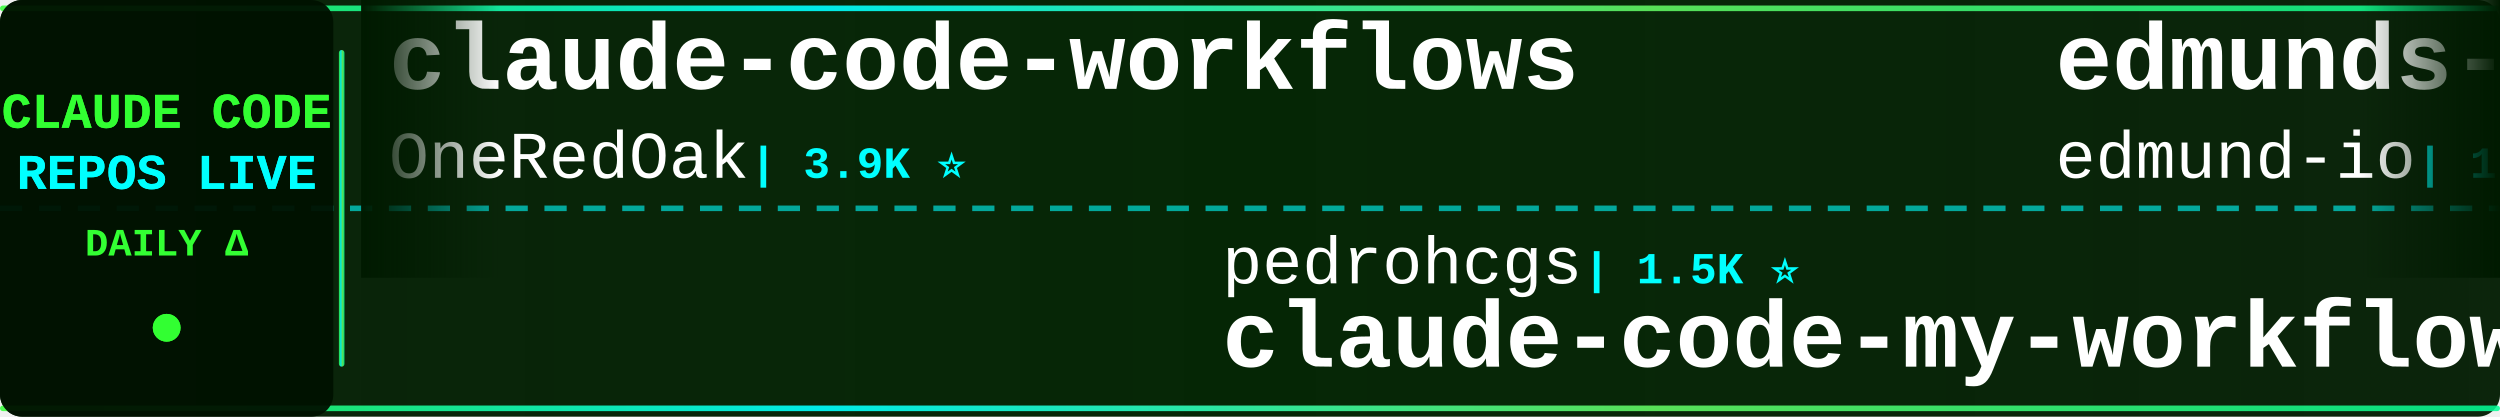
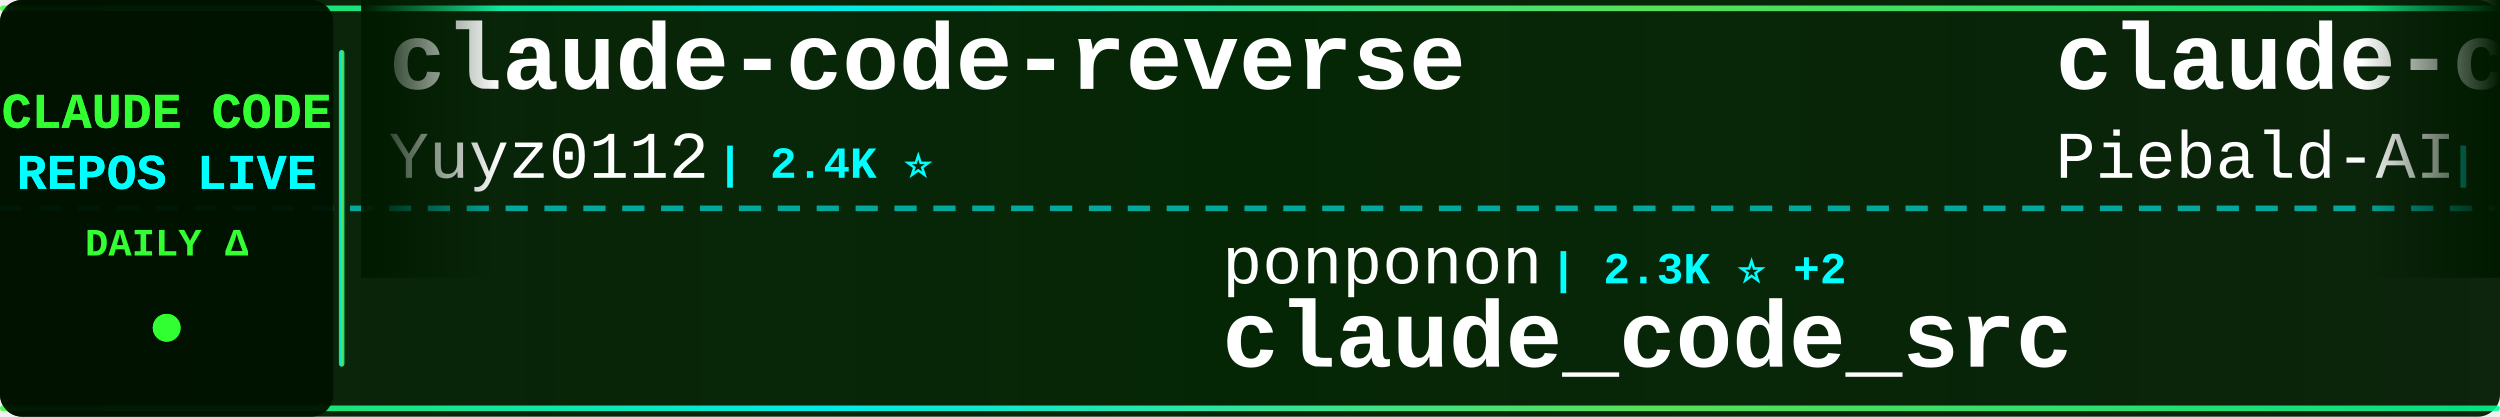
<svg xmlns="http://www.w3.org/2000/svg" width="900" height="150">
  <defs>
    <linearGradient id="tickerBg" x1="0%" y1="0%" x2="100%" y2="0%">
      <stop offset="0%" style="stop-color:#001a00;stop-opacity:0.95" />
      <stop offset="50%" style="stop-color:#002200;stop-opacity:0.98" />
      <stop offset="100%" style="stop-color:#001a00;stop-opacity:0.95" />
    </linearGradient>
    <linearGradient id="borderGrad" x1="0%" y1="0%" x2="100%" y2="0%">
      <stop offset="0%" style="stop-color:#33ff33;stop-opacity:0.85">
        <animate attributeName="stop-opacity" values="0.85;1;0.85" dur="2s" repeatCount="indefinite" />
      </stop>
      <stop offset="33%" style="stop-color:#00ffff;stop-opacity:0.9">
        <animate attributeName="stop-opacity" values="0.9;1;0.9" dur="2.2s" repeatCount="indefinite" />
      </stop>
      <stop offset="66%" style="stop-color:#66ff66;stop-opacity:0.85">
        <animate attributeName="stop-opacity" values="0.85;1;0.85" dur="1.8s" repeatCount="indefinite" />
      </stop>
      <stop offset="100%" style="stop-color:#00ff99;stop-opacity:0.85">
        <animate attributeName="stop-opacity" values="0.85;1;0.85" dur="2s" repeatCount="indefinite" />
      </stop>
    </linearGradient>
    <filter id="textGlow">
      <feGaussianBlur stdDeviation="0.1" result="coloredBlur" />
      <feMerge>
        <feMergeNode in="coloredBlur" />
        <feMergeNode in="SourceGraphic" />
      </feMerge>
    </filter>
    <filter id="metricGlow">
      <feGaussianBlur stdDeviation="0.2" result="coloredBlur" />
      <feMerge>
        <feMergeNode in="coloredBlur" />
        <feMergeNode in="SourceGraphic" />
      </feMerge>
    </filter>
    <linearGradient id="leftFade" x1="0%" y1="0%" x2="100%" y2="0%">
      <stop offset="0%" style="stop-color:#001a00;stop-opacity:1" />
      <stop offset="100%" style="stop-color:#001a00;stop-opacity:0" />
    </linearGradient>
    <linearGradient id="rightFade" x1="0%" y1="0%" x2="100%" y2="0%">
      <stop offset="0%" style="stop-color:#001a00;stop-opacity:0" />
      <stop offset="100%" style="stop-color:#001a00;stop-opacity:1" />
    </linearGradient>
  </defs>
  <rect width="900" height="150" fill="url(#tickerBg)" rx="8" />
  <rect x="0" y="2" width="900" height="2" fill="url(#borderGrad)" rx="1" />
  <rect x="0" y="146" width="900" height="2" fill="url(#borderGrad)" rx="1" />
  <line x1="0" y1="75" x2="900" y2="75" stroke="#00ffff" stroke-width="2" stroke-dasharray="8 6" opacity="0.6" />
  <rect x="0" y="0" width="120" height="150" fill="#001100" opacity="0.95" rx="8" />
  <text x="60" y="46" font-family="'Courier New', monospace" font-size="18" font-weight="bold" fill="#33ff33" text-anchor="middle" filter="url(#textGlow)">
    CLAUDE CODE
  </text>
  <text x="60" y="68" font-family="'Courier New', monospace" font-size="18" font-weight="bold" fill="#00ffff" text-anchor="middle" filter="url(#textGlow)">
    REPOS LIVE
  </text>
  <text x="60" y="92" font-family="'Courier New', monospace" font-size="14" font-weight="bold" fill="#33ff33" text-anchor="middle">
    DAILY Δ
  </text>
  <circle cx="60" cy="118" r="5" fill="#33ff33" filter="url(#metricGlow)">
    <animate attributeName="r" values="4;6;4" dur="1.5s" repeatCount="indefinite" />
    <animate attributeName="opacity" values="0.6;1;0.6" dur="1.5s" repeatCount="indefinite" />
  </circle>
  <rect x="122" y="18" width="2" height="114" fill="url(#borderGrad)" rx="1" />
  <clipPath id="tickerClip">
    <rect x="130" y="0" width="770" height="150" />
  </clipPath>
  <g clip-path="url(#tickerClip)">
    <g id="tickerItems">
      <animateTransform attributeName="transform" attributeType="XML" type="translate" from="0 0" to="-3000 0" dur="54s" repeatCount="indefinite" />
      <g transform="translate(0, 0)">
-         <text x="140" y="32" font-family="'Courier New', monospace" font-size="34" font-weight="bold" fill="#ffffff">claude-code-workflows</text>
-         <text x="140" y="64" font-family="'Courier New', monospace" font-size="24" font-weight="normal" fill="#ffffff" opacity="1.0">OneRedOak</text>
-         <text x="270" y="64" font-family="'Courier New', monospace" font-size="16" font-weight="bold" fill="#00ffff"> | 3.9K ⭐</text>
-       </g>
-       <g transform="translate(300, 0)">
-         <text x="140" y="102" font-family="'Courier New', monospace" font-size="24" font-weight="normal" fill="#ffffff" opacity="1.0">pedrohcgs</text>
-         <text x="270" y="102" font-family="'Courier New', monospace" font-size="16" font-weight="bold" fill="#00ffff"> | 1.5K ⭐</text>
-         <text x="140" y="132" font-family="'Courier New', monospace" font-size="34" font-weight="bold" fill="#ffffff">claude-code-my-workflow</text>
-       </g>
-       <g transform="translate(600, 0)">
-         <text x="140" y="32" font-family="'Courier New', monospace" font-size="34" font-weight="bold" fill="#ffffff">edmunds-claude-code</text>
-         <text x="140" y="64" font-family="'Courier New', monospace" font-size="24" font-weight="normal" fill="#ffffff" opacity="1.0">edmund-io</text>
-         <text x="270" y="64" font-family="'Courier New', monospace" font-size="16" font-weight="bold" fill="#00ffff"> | 1.5K ⭐</text>
-       </g>
-       <g transform="translate(900, 0)">
-         <text x="140" y="102" font-family="'Courier New', monospace" font-size="24" font-weight="normal" fill="#ffffff" opacity="1.0">digitalsamba</text>
-         <text x="306" y="102" font-family="'Courier New', monospace" font-size="16" font-weight="bold" fill="#00ffff"> | 1.9K ⭐</text>
-         <text x="140" y="132" font-family="'Courier New', monospace" font-size="34" font-weight="bold" fill="#ffffff">claude-code-video-toolki...</text>
-       </g>
-       <g transform="translate(1200, 0)">
        <text x="140" y="32" font-family="'Courier New', monospace" font-size="34" font-weight="bold" fill="#ffffff">claude-code-reverse</text>
        <text x="140" y="64" font-family="'Courier New', monospace" font-size="24" font-weight="normal" fill="#ffffff" opacity="1.0">Yuyz0112</text>
        <text x="258" y="64" font-family="'Courier New', monospace" font-size="16" font-weight="bold" fill="#00ffff"> | 2.4K ⭐</text>
      </g>
+       <g transform="translate(300, 0)">
+         <text x="140" y="102" font-family="'Courier New', monospace" font-size="24" font-weight="normal" fill="#ffffff" opacity="1.0">ponponon</text>
+         <text x="258" y="102" font-family="'Courier New', monospace" font-size="16" font-weight="bold" fill="#00ffff"> | 2.3K ⭐ +2</text>
+         <text x="140" y="132" font-family="'Courier New', monospace" font-size="34" font-weight="bold" fill="#ffffff">claude_code_src</text>
+       </g>
+       <g transform="translate(600, 0)">
+         <text x="140" y="32" font-family="'Courier New', monospace" font-size="34" font-weight="bold" fill="#ffffff">claude-code-system-promp...</text>
+         <text x="140" y="64" font-family="'Courier New', monospace" font-size="24" font-weight="normal" fill="#ffffff" opacity="1.0">Piebald-AI</text>
+         <text x="282" y="64" font-family="'Courier New', monospace" font-size="16" font-weight="bold" fill="#00ffff"> | 12.3K ⭐ +4</text>
+       </g>
+       <g transform="translate(900, 0)">
+         <text x="140" y="102" font-family="'Courier New', monospace" font-size="24" font-weight="normal" fill="#ffffff" opacity="1.0">anthropics</text>
+         <text x="282" y="102" font-family="'Courier New', monospace" font-size="16" font-weight="bold" fill="#00ffff"> | 5.9K ⭐</text>
+         <text x="140" y="132" font-family="'Courier New', monospace" font-size="34" font-weight="bold" fill="#ffffff">claude-code-security-rev...</text>
+       </g>
+       <g transform="translate(1200, 0)">
+         <text x="140" y="32" font-family="'Courier New', monospace" font-size="34" font-weight="bold" fill="#ffffff">claude-code-analysis</text>
+         <text x="140" y="64" font-family="'Courier New', monospace" font-size="24" font-weight="normal" fill="#ffffff" opacity="1.0">liuup</text>
+         <text x="222" y="64" font-family="'Courier New', monospace" font-size="16" font-weight="bold" fill="#00ffff"> | 3.8K ⭐</text>
+       </g>
      <g transform="translate(1500, 0)">
-         <text x="140" y="102" font-family="'Courier New', monospace" font-size="24" font-weight="normal" fill="#ffffff" opacity="1.0">rohitg00</text>
-         <text x="258" y="102" font-family="'Courier New', monospace" font-size="16" font-weight="bold" fill="#00ffff"> | 2.5K ⭐</text>
-         <text x="140" y="132" font-family="'Courier New', monospace" font-size="34" font-weight="bold" fill="#ffffff">awesome-claude-code-tool...</text>
+         <text x="140" y="102" font-family="'Courier New', monospace" font-size="24" font-weight="normal" fill="#ffffff" opacity="1.0">alejandrobalderas</text>
+         <text x="366" y="102" font-family="'Courier New', monospace" font-size="16" font-weight="bold" fill="#00ffff"> | 2.8K ⭐ +1</text>
+         <text x="140" y="132" font-family="'Courier New', monospace" font-size="34" font-weight="bold" fill="#ffffff">claude-code-from-source</text>
      </g>
      <g transform="translate(1800, 0)">
-         <text x="140" y="32" font-family="'Courier New', monospace" font-size="34" font-weight="bold" fill="#ffffff">ralph-claude-code</text>
-         <text x="140" y="64" font-family="'Courier New', monospace" font-size="24" font-weight="normal" fill="#ffffff" opacity="1.0">frankbria</text>
-         <text x="270" y="64" font-family="'Courier New', monospace" font-size="16" font-weight="bold" fill="#00ffff"> | 9.6K ⭐</text>
+         <text x="140" y="32" font-family="'Courier New', monospace" font-size="34" font-weight="bold" fill="#ffffff">ClaudeCodeAgents</text>
+         <text x="140" y="64" font-family="'Courier New', monospace" font-size="24" font-weight="normal" fill="#ffffff" opacity="1.0">darcyegb</text>
+         <text x="258" y="64" font-family="'Courier New', monospace" font-size="16" font-weight="bold" fill="#00ffff"> | 761 ⭐</text>
      </g>
      <g transform="translate(2100, 0)">
+         <text x="140" y="102" font-family="'Courier New', monospace" font-size="24" font-weight="normal" fill="#ffffff" opacity="1.0">oboard</text>
+         <text x="234" y="102" font-family="'Courier New', monospace" font-size="16" font-weight="bold" fill="#00ffff"> | 3.3K ⭐</text>
+         <text x="140" y="132" font-family="'Courier New', monospace" font-size="34" font-weight="bold" fill="#ffffff">claude-code-rev</text>
+       </g>
+       <g transform="translate(2400, 0)">
+         <text x="140" y="32" font-family="'Courier New', monospace" font-size="34" font-weight="bold" fill="#ffffff">claude-code-action</text>
+         <text x="140" y="64" font-family="'Courier New', monospace" font-size="24" font-weight="normal" fill="#ffffff" opacity="1.0">anthropics</text>
+         <text x="282" y="64" font-family="'Courier New', monospace" font-size="16" font-weight="bold" fill="#00ffff"> | 8.6K ⭐ +2</text>
+       </g>
+       <g transform="translate(2700, 0)">
        <text x="140" y="102" font-family="'Courier New', monospace" font-size="24" font-weight="normal" fill="#ffffff" opacity="1.0">repowise-dev</text>
        <text x="306" y="102" font-family="'Courier New', monospace" font-size="16" font-weight="bold" fill="#00ffff"> | 1.2K ⭐</text>
        <text x="140" y="132" font-family="'Courier New', monospace" font-size="34" font-weight="bold" fill="#ffffff">claude-code-prompts</text>
      </g>
-       <g transform="translate(2400, 0)">
-         <text x="140" y="32" font-family="'Courier New', monospace" font-size="34" font-weight="bold" fill="#ffffff">claude-code-security-rev...</text>
-         <text x="140" y="64" font-family="'Courier New', monospace" font-size="24" font-weight="normal" fill="#ffffff" opacity="1.0">anthropics</text>
-         <text x="282" y="64" font-family="'Courier New', monospace" font-size="16" font-weight="bold" fill="#00ffff"> | 5.9K ⭐ -1</text>
-       </g>
-       <g transform="translate(2700, 0)">
-         <text x="140" y="102" font-family="'Courier New', monospace" font-size="24" font-weight="normal" fill="#ffffff" opacity="1.0">Cranot</text>
-         <text x="234" y="102" font-family="'Courier New', monospace" font-size="16" font-weight="bold" fill="#00ffff"> | 2.9K ⭐</text>
-         <text x="140" y="132" font-family="'Courier New', monospace" font-size="34" font-weight="bold" fill="#ffffff">claude-code-guide</text>
-       </g>
      <g transform="translate(3000, 0)">
-         <text x="140" y="32" font-family="'Courier New', monospace" font-size="34" font-weight="bold" fill="#ffffff">claude-code-workflows</text>
-         <text x="140" y="64" font-family="'Courier New', monospace" font-size="24" font-weight="normal" fill="#ffffff" opacity="1.0">OneRedOak</text>
-         <text x="270" y="64" font-family="'Courier New', monospace" font-size="16" font-weight="bold" fill="#00ffff"> | 3.9K ⭐</text>
+         <text x="140" y="32" font-family="'Courier New', monospace" font-size="34" font-weight="bold" fill="#ffffff">claude-code-reverse</text>
+         <text x="140" y="64" font-family="'Courier New', monospace" font-size="24" font-weight="normal" fill="#ffffff" opacity="1.0">Yuyz0112</text>
+         <text x="258" y="64" font-family="'Courier New', monospace" font-size="16" font-weight="bold" fill="#00ffff"> | 2.4K ⭐</text>
      </g>
      <g transform="translate(3300, 0)">
-         <text x="140" y="102" font-family="'Courier New', monospace" font-size="24" font-weight="normal" fill="#ffffff" opacity="1.0">pedrohcgs</text>
-         <text x="270" y="102" font-family="'Courier New', monospace" font-size="16" font-weight="bold" fill="#00ffff"> | 1.5K ⭐</text>
-         <text x="140" y="132" font-family="'Courier New', monospace" font-size="34" font-weight="bold" fill="#ffffff">claude-code-my-workflow</text>
+         <text x="140" y="102" font-family="'Courier New', monospace" font-size="24" font-weight="normal" fill="#ffffff" opacity="1.0">ponponon</text>
+         <text x="258" y="102" font-family="'Courier New', monospace" font-size="16" font-weight="bold" fill="#00ffff"> | 2.3K ⭐ +2</text>
+         <text x="140" y="132" font-family="'Courier New', monospace" font-size="34" font-weight="bold" fill="#ffffff">claude_code_src</text>
      </g>
      <g transform="translate(3600, 0)">
-         <text x="140" y="32" font-family="'Courier New', monospace" font-size="34" font-weight="bold" fill="#ffffff">edmunds-claude-code</text>
-         <text x="140" y="64" font-family="'Courier New', monospace" font-size="24" font-weight="normal" fill="#ffffff" opacity="1.0">edmund-io</text>
-         <text x="270" y="64" font-family="'Courier New', monospace" font-size="16" font-weight="bold" fill="#00ffff"> | 1.5K ⭐</text>
+         <text x="140" y="32" font-family="'Courier New', monospace" font-size="34" font-weight="bold" fill="#ffffff">claude-code-system-promp...</text>
+         <text x="140" y="64" font-family="'Courier New', monospace" font-size="24" font-weight="normal" fill="#ffffff" opacity="1.0">Piebald-AI</text>
+         <text x="282" y="64" font-family="'Courier New', monospace" font-size="16" font-weight="bold" fill="#00ffff"> | 12.3K ⭐ +4</text>
      </g>
      <g transform="translate(3900, 0)">
-         <text x="140" y="102" font-family="'Courier New', monospace" font-size="24" font-weight="normal" fill="#ffffff" opacity="1.0">digitalsamba</text>
-         <text x="306" y="102" font-family="'Courier New', monospace" font-size="16" font-weight="bold" fill="#00ffff"> | 1.9K ⭐</text>
-         <text x="140" y="132" font-family="'Courier New', monospace" font-size="34" font-weight="bold" fill="#ffffff">claude-code-video-toolki...</text>
+         <text x="140" y="102" font-family="'Courier New', monospace" font-size="24" font-weight="normal" fill="#ffffff" opacity="1.0">anthropics</text>
+         <text x="282" y="102" font-family="'Courier New', monospace" font-size="16" font-weight="bold" fill="#00ffff"> | 5.9K ⭐</text>
+         <text x="140" y="132" font-family="'Courier New', monospace" font-size="34" font-weight="bold" fill="#ffffff">claude-code-security-rev...</text>
      </g>
    </g>
  </g>
  <rect x="130" y="0" width="50" height="100" fill="url(#leftFade)" />
  <rect x="850" y="0" width="50" height="100" fill="url(#rightFade)" />
</svg>
